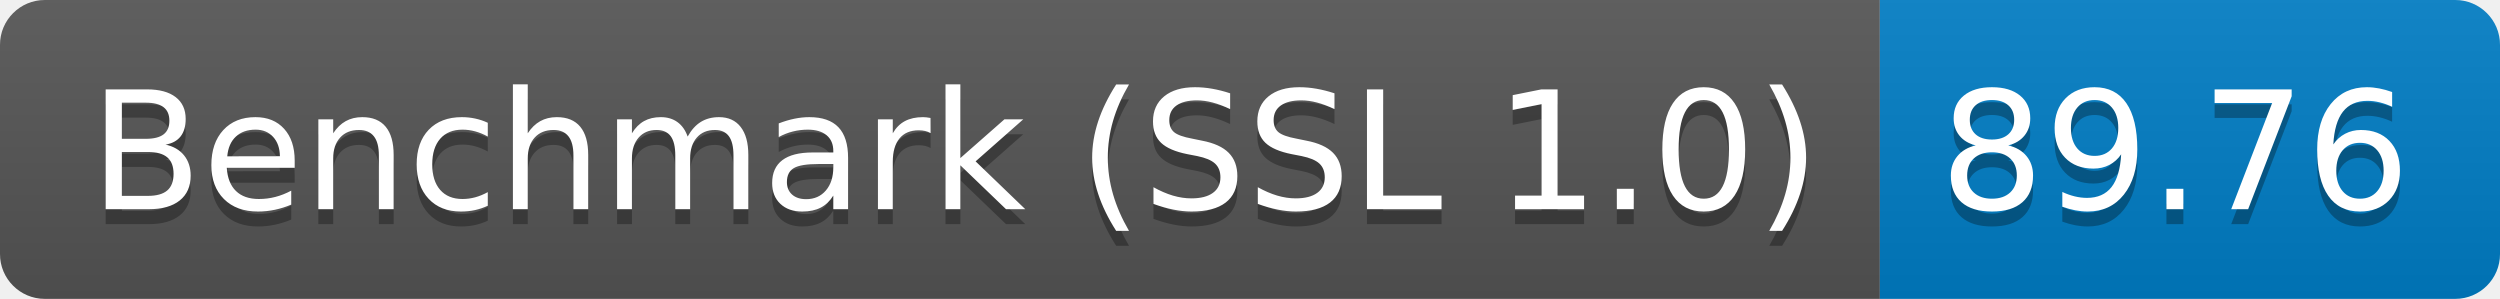
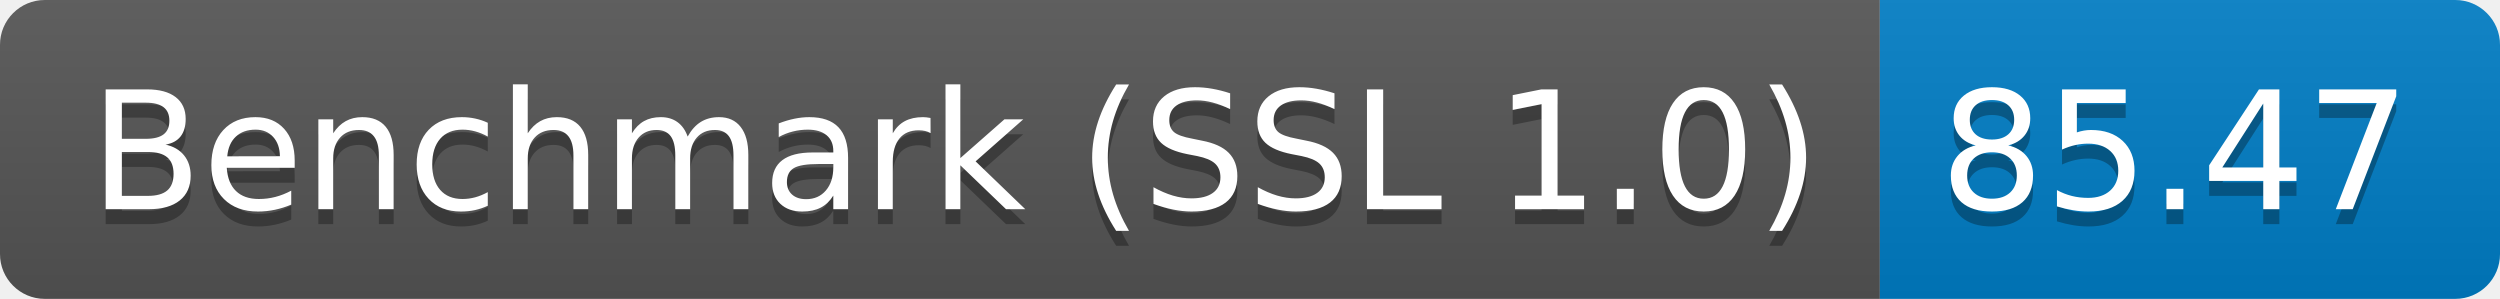
<svg xmlns="http://www.w3.org/2000/svg" height="20" width="167.3">
  <linearGradient id="smooth" x2="0" y2="100%">
    <stop offset="0" stop-color="#bbb" stop-opacity=".1" />
    <stop offset="1" stop-opacity=".1" />
  </linearGradient>
  <clipPath id="round">
    <rect fill="#fff" height="20" rx="3" width="167.3" />
  </clipPath>
  <g clip-path="url(#round)">
    <rect fill="#555" height="20" width="125.8" />
    <rect fill="#007ec6" height="20" width="41.5" x="125.8" />
    <rect fill="url(#smooth)" height="20" width="167.3" />
  </g>
  <g fill="#fff" font-family="DejaVu Sans,Verdana,Geneva,sans-serif" font-size="110" text-anchor="middle">
    <text fill="#010101" fill-opacity=".3" lengthAdjust="spacing" textLength="1158.0" transform="scale(0.1)" x="639.0" y="150">Benchmark (SSL 1.0)</text>
    <text lengthAdjust="spacing" textLength="1158.0" transform="scale(0.1)" x="639.0" y="140">Benchmark (SSL 1.0)</text>
-     <text fill="#010101" fill-opacity=".3" lengthAdjust="spacing" textLength="315.0" transform="scale(0.1)" x="1455.5" y="150">89.76</text>
-     <text lengthAdjust="spacing" textLength="315.0" transform="scale(0.1)" x="1455.5" y="140">89.76</text>
+     <text fill="#010101" fill-opacity=".3" lengthAdjust="spacing" textLength="315.0" transform="scale(0.1)" x="1455.5" y="150">85.47</text>
+     <text lengthAdjust="spacing" textLength="315.0" transform="scale(0.1)" x="1455.5" y="140">85.47</text>
  </g>
</svg>
